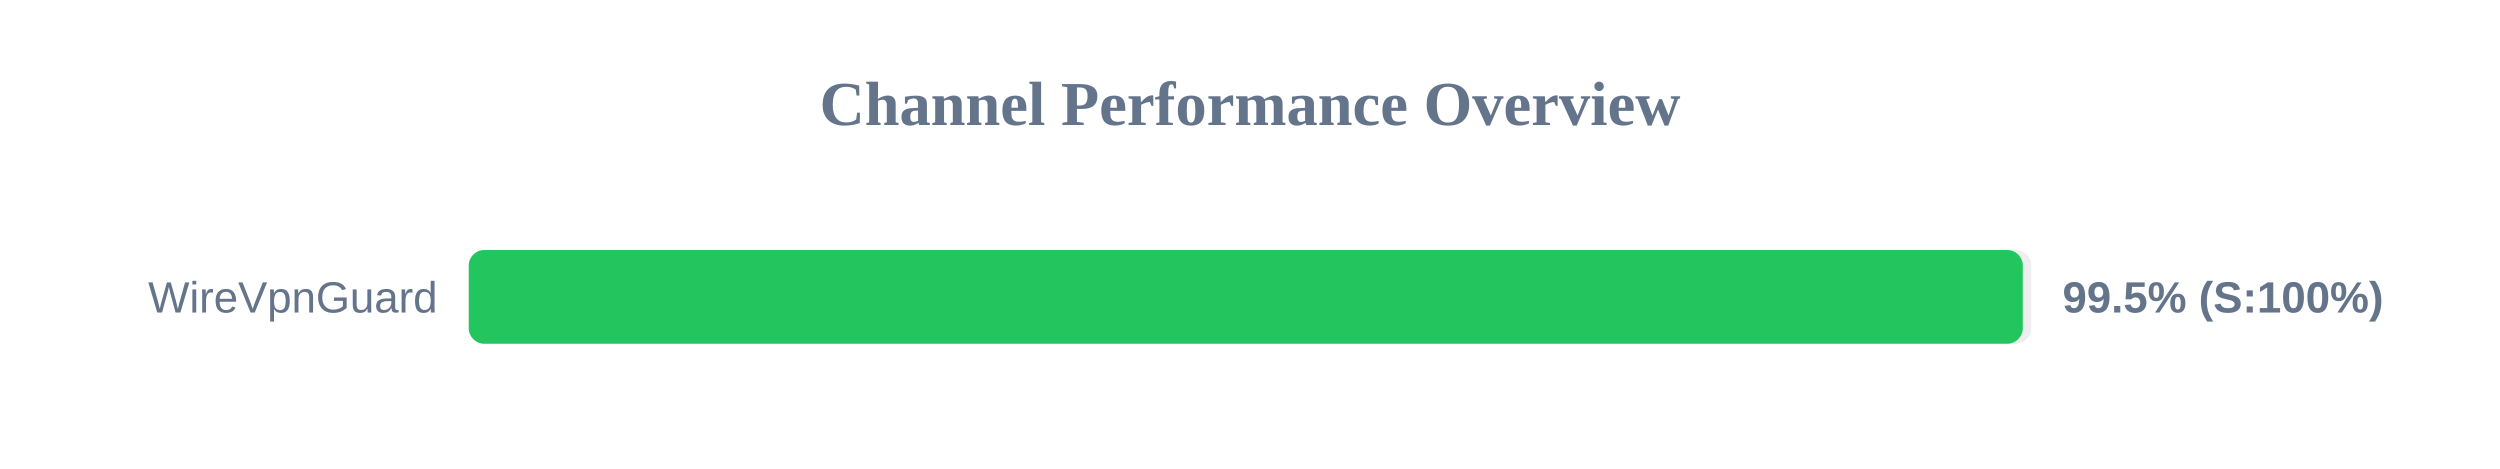
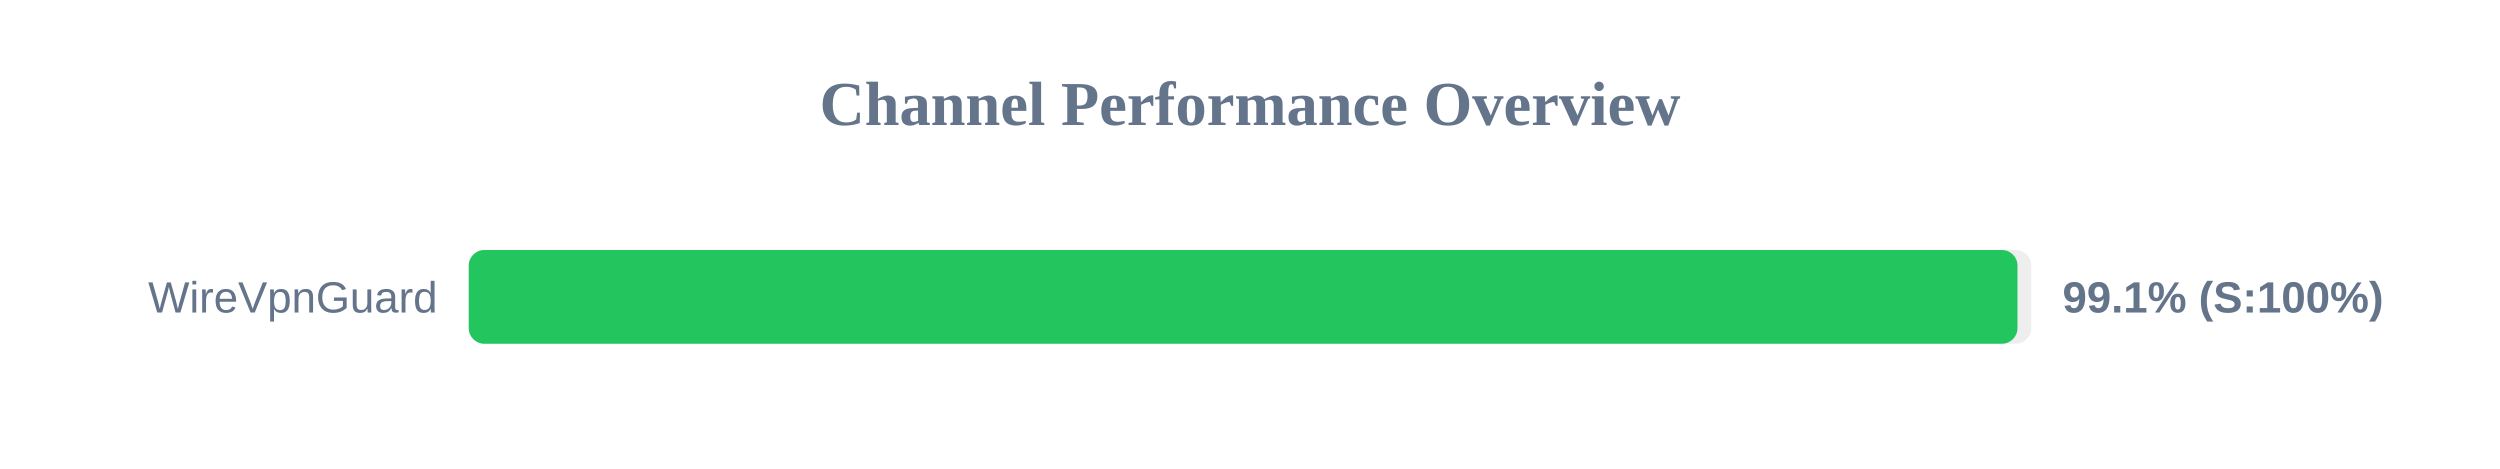
<svg xmlns="http://www.w3.org/2000/svg" width="800" height="150" version="1.1">
  <style>
        .row { font: 14px Arial; fill: #64748b; }
        .score { font: bold 14px Arial; fill: #64748b; }
    </style>
  <text x="400" y="40" text-anchor="middle" font-size="20px" font-weight="bold" fill="#64748b">Channel Performance Overview</text>
  <rect x="150" y="80" width="500" height="30" fill="#eee" rx="5" />
-   <rect x="150" y="80" width="497.3" height="30" fill="#22c55e" rx="5" />
+   <rect x="150" y="80" width="495.6" height="30" fill="#22c55e" rx="5" />
  <text x="140" y="100" text-anchor="end" class="row">WireVpnGuard</text>
-   <text x="660" y="100" text-anchor="start" class="score">99.5% (S:100%)</text>
+   <text x="660" y="100" text-anchor="start" class="score">99.1% (S:100%)</text>
</svg>
